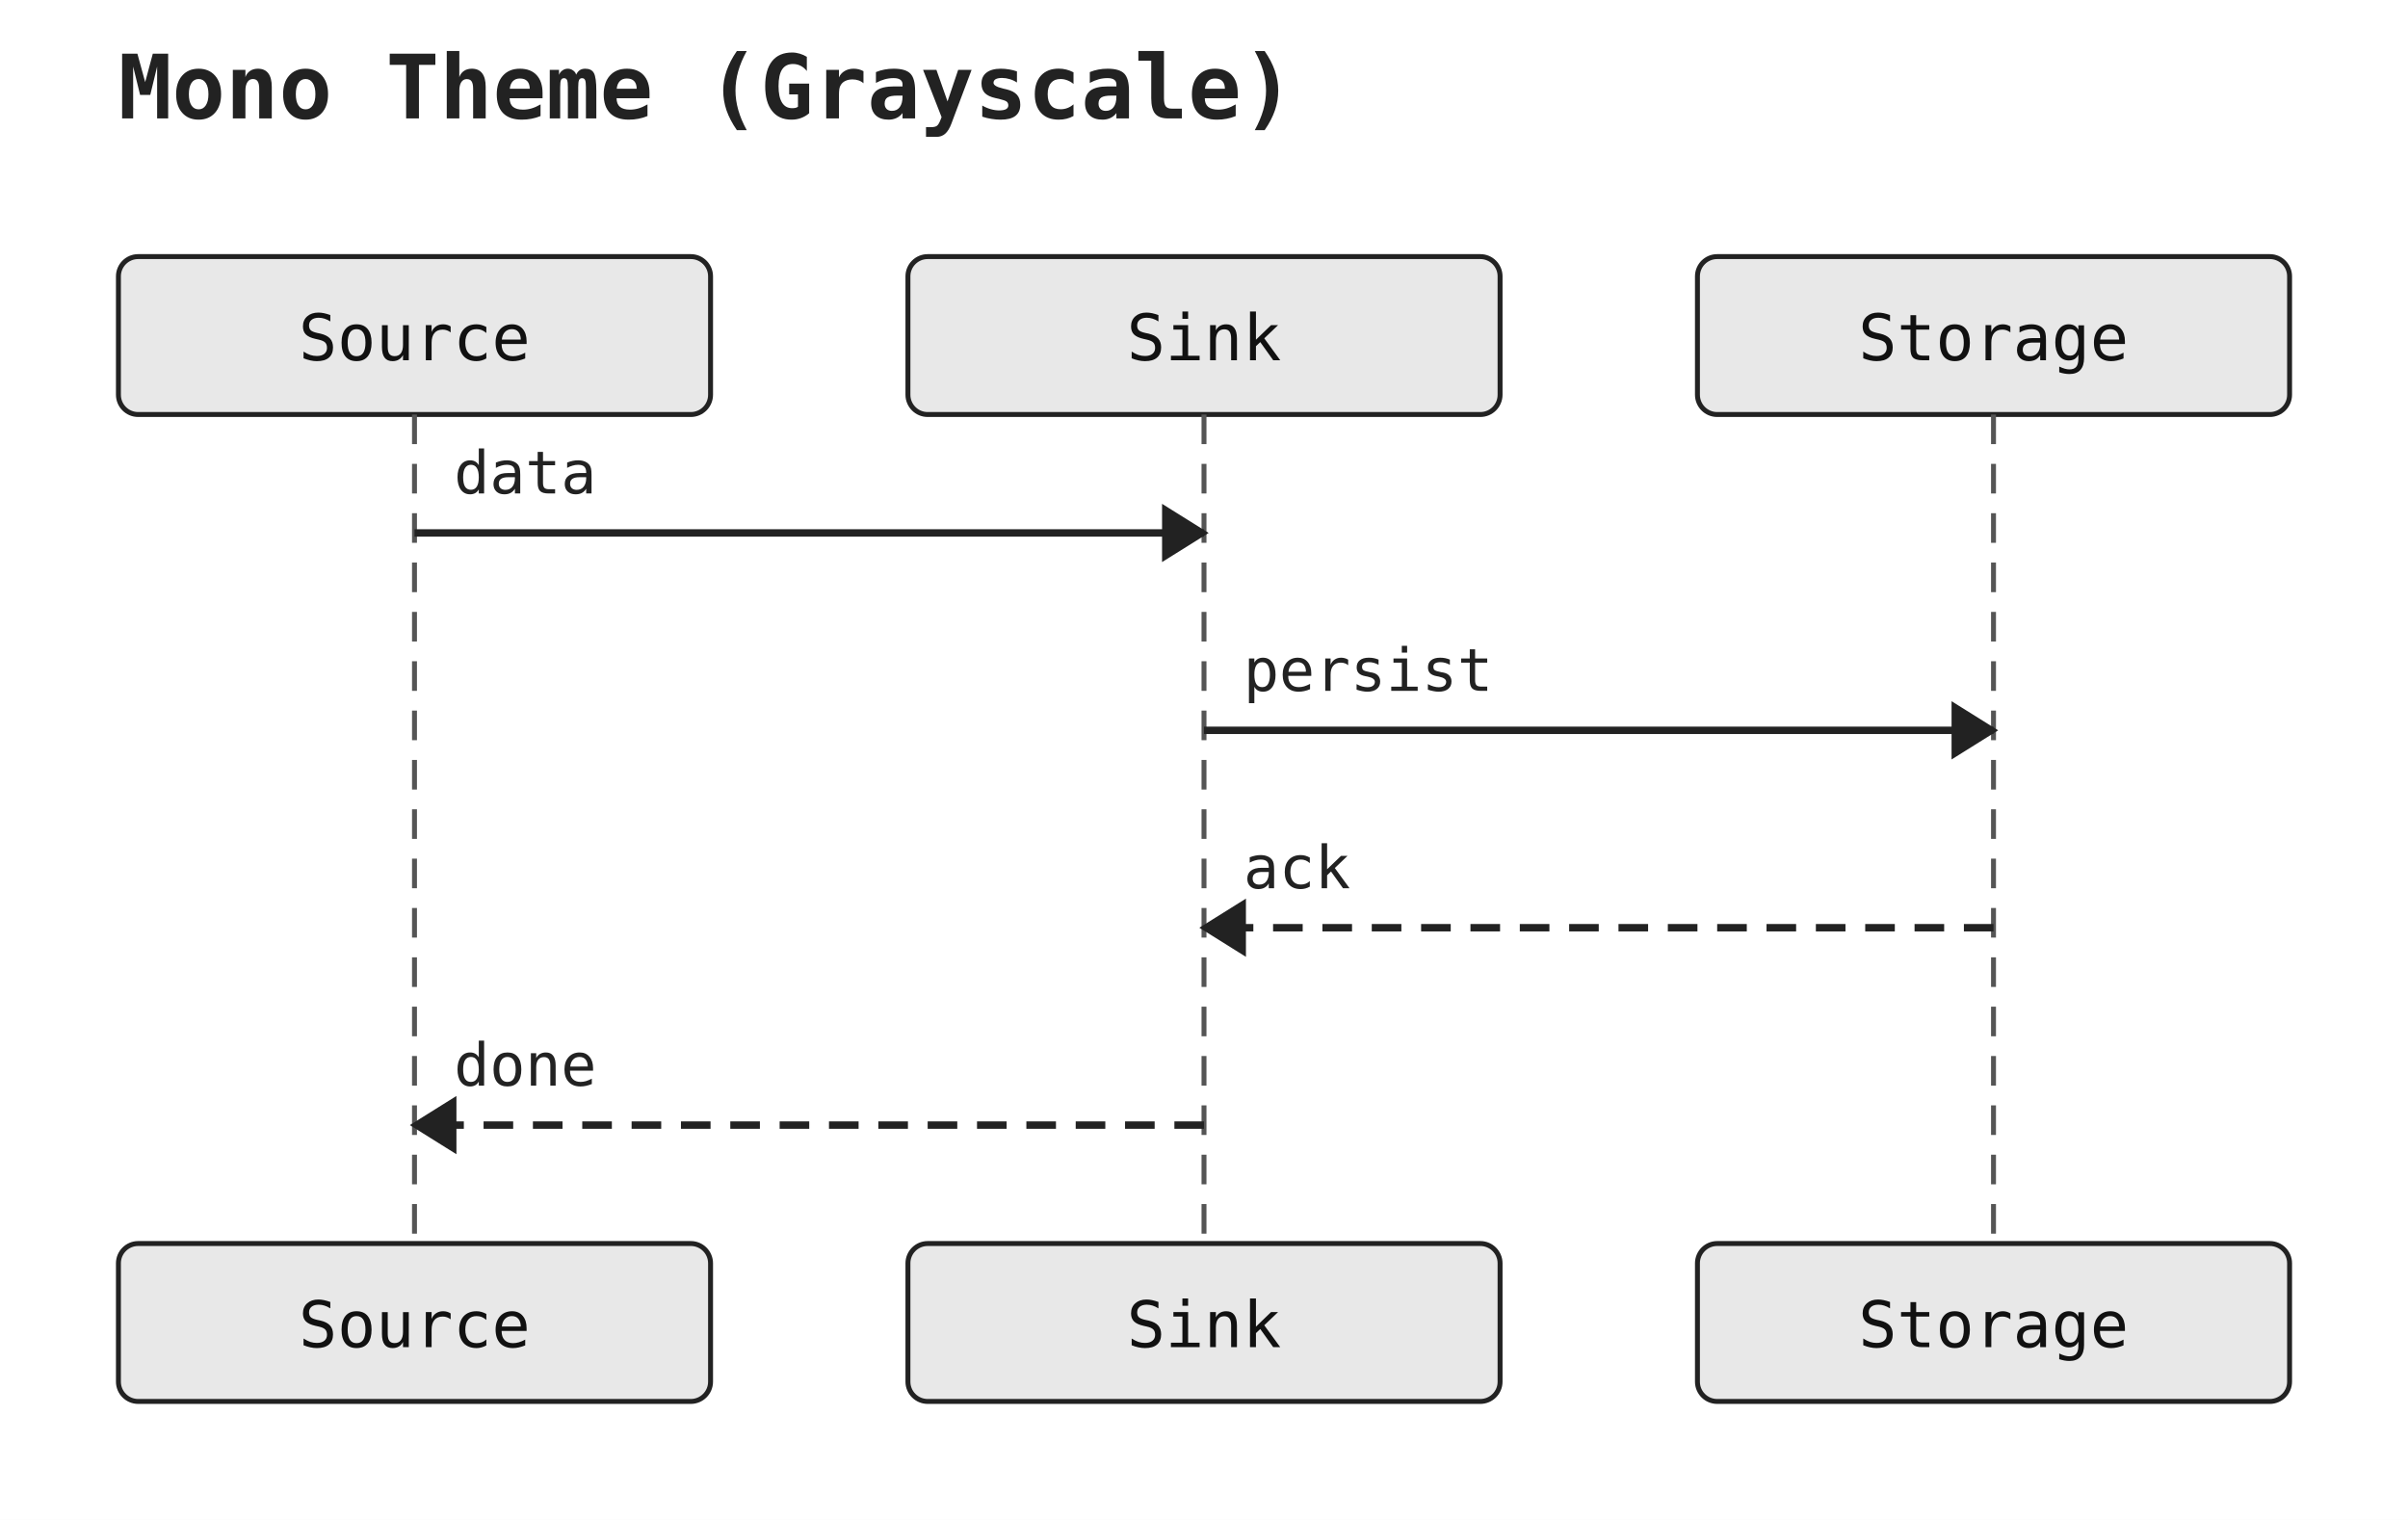
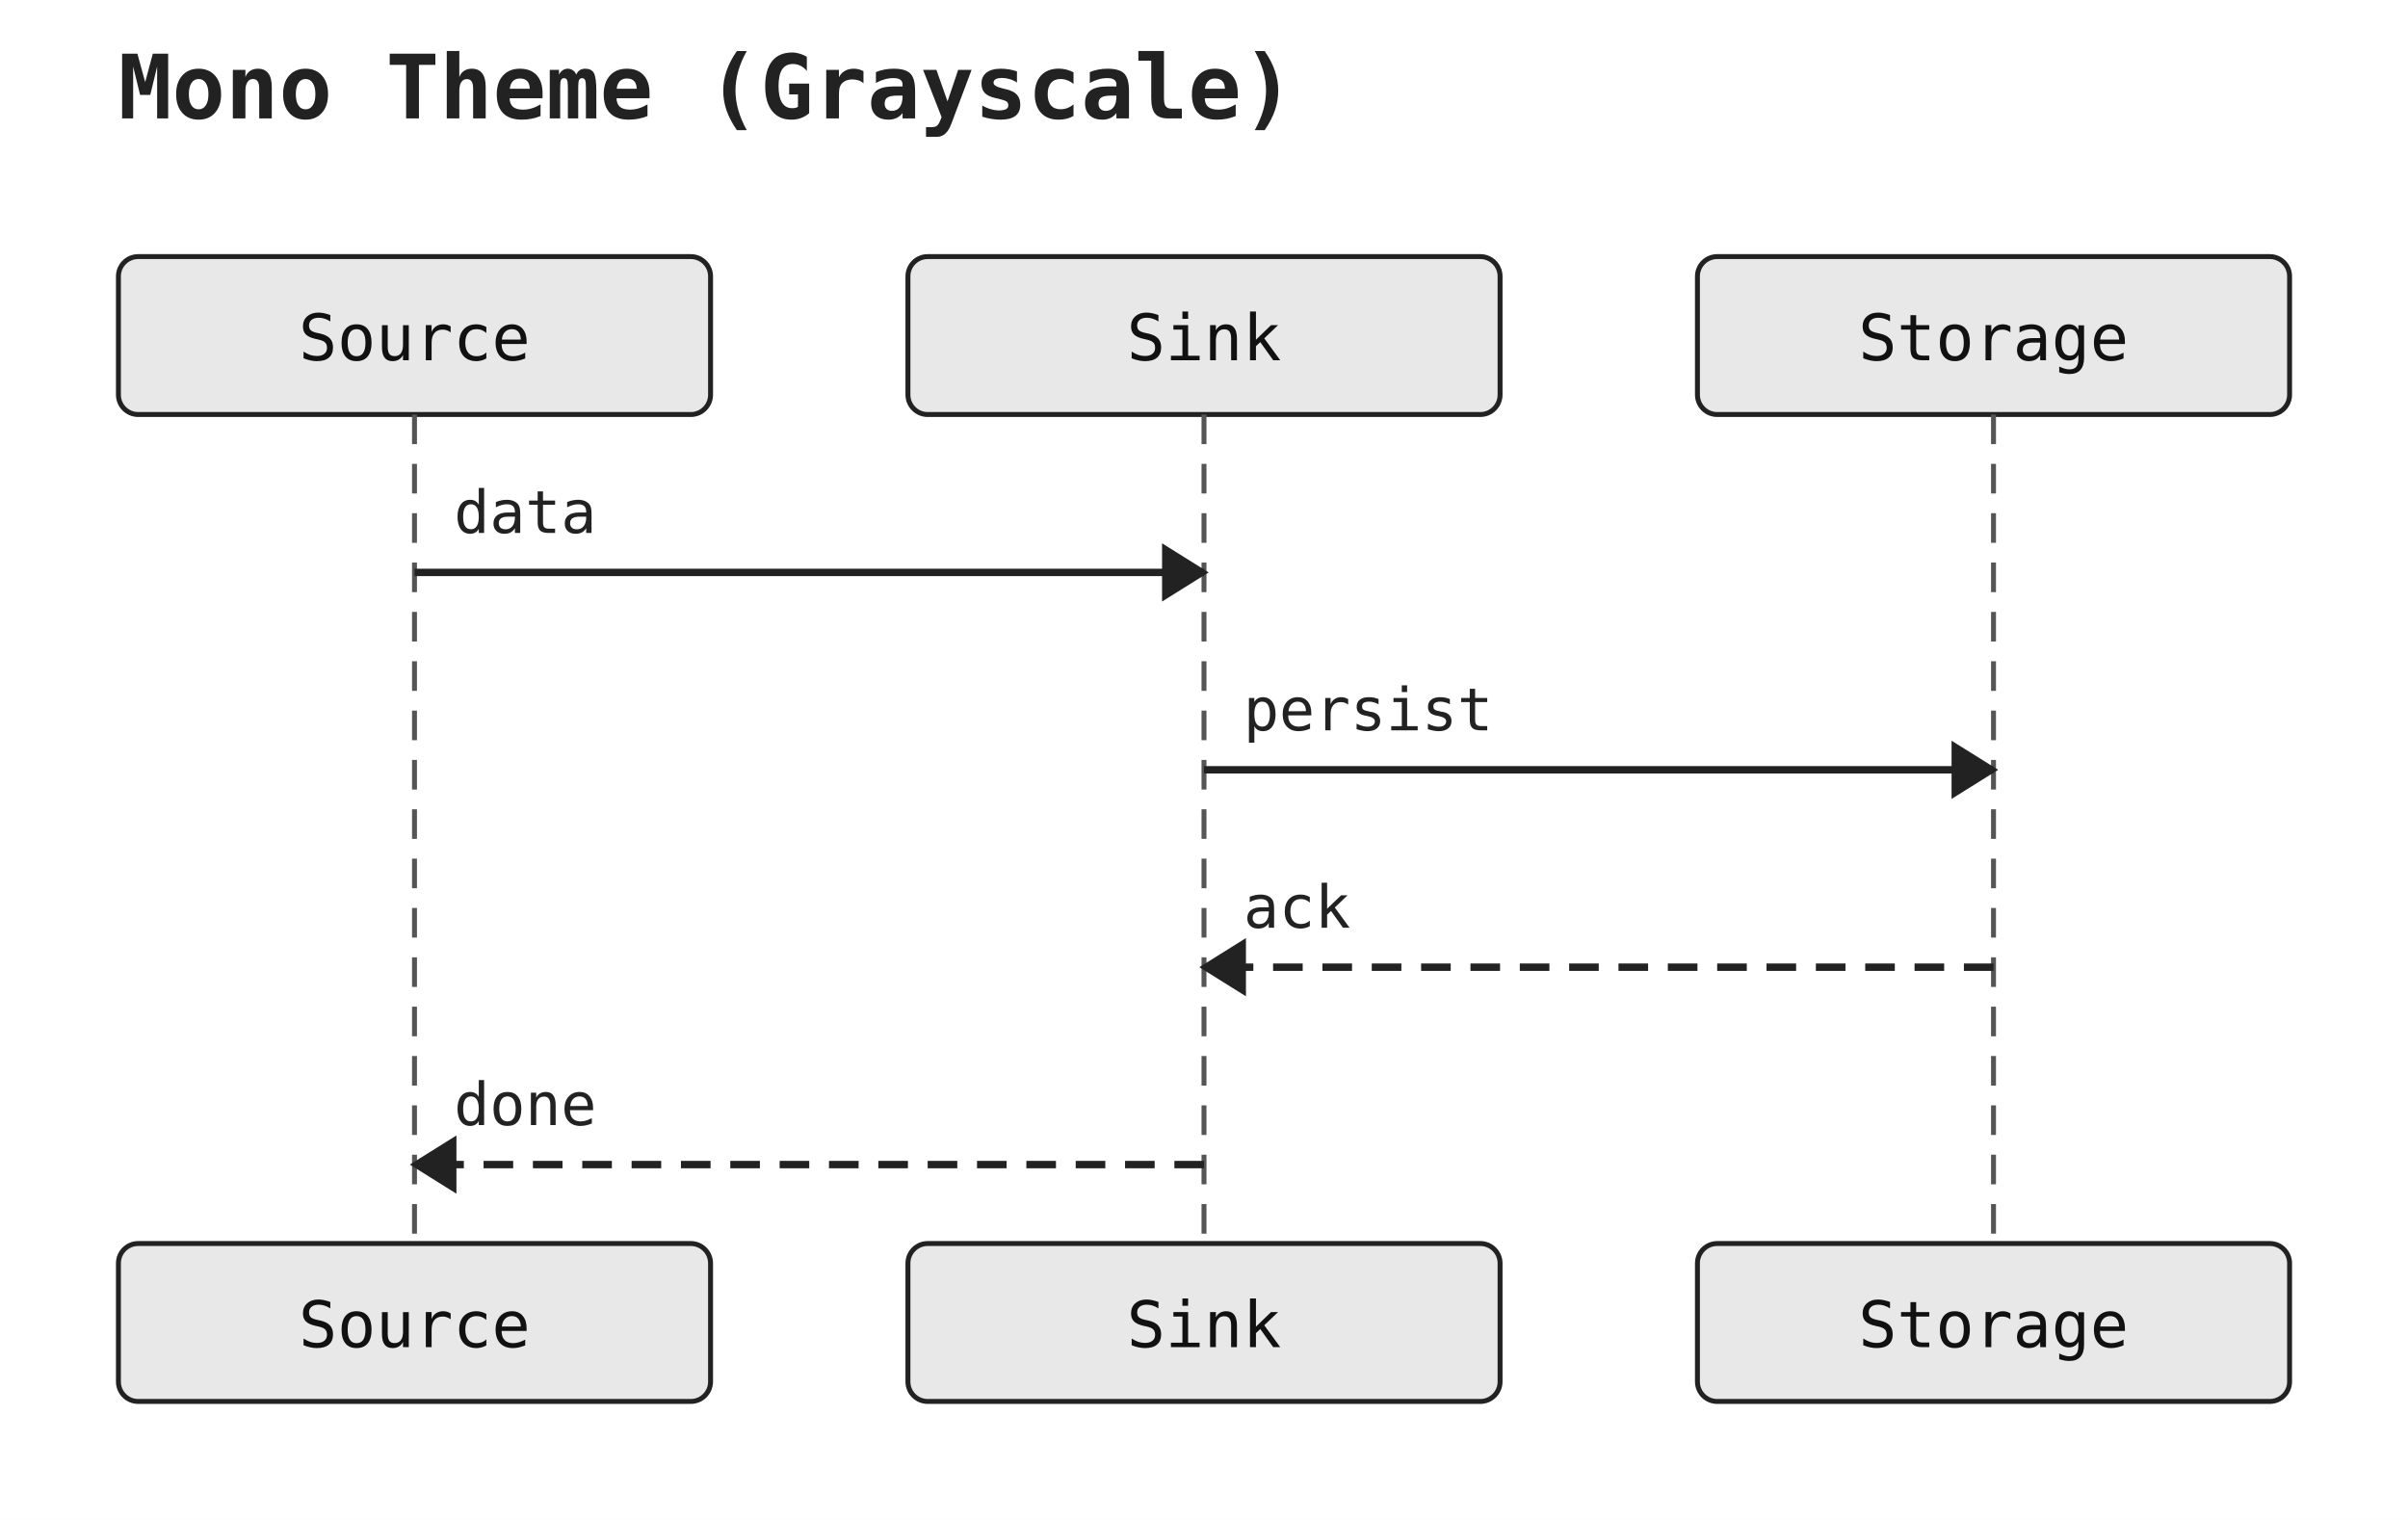
<svg xmlns="http://www.w3.org/2000/svg" width="488" height="308" viewBox="0 0 488 308">
  <rect width="100%" height="100%" fill="white" />
  <text x="24" y="24" font-family="monospace" font-size="18" font-weight="600" fill="#222222">Mono Theme (Grayscale)</text>
  <rect x="24" y="52" width="120" height="32" rx="4" ry="4" fill="#e8e8e8" stroke="#222222" stroke-width="1" />
  <text x="84" y="73" text-anchor="middle" font-family="monospace" font-size="13" fill="#111111">Source</text>
  <rect x="184" y="52" width="120" height="32" rx="4" ry="4" fill="#e8e8e8" stroke="#222222" stroke-width="1" />
  <text x="244" y="73" text-anchor="middle" font-family="monospace" font-size="13" fill="#111111">Sink</text>
  <rect x="344" y="52" width="120" height="32" rx="4" ry="4" fill="#e8e8e8" stroke="#222222" stroke-width="1" />
  <text x="404" y="73" text-anchor="middle" font-family="monospace" font-size="13" fill="#111111">Storage</text>
  <line x1="84" y1="84" x2="84" y2="252" stroke="#555555" stroke-width="1" stroke-dasharray="6 4" />
  <line x1="244" y1="84" x2="244" y2="252" stroke="#555555" stroke-width="1" stroke-dasharray="6 4" />
  <line x1="404" y1="84" x2="404" y2="252" stroke="#555555" stroke-width="1" stroke-dasharray="6 4" />
-   <line x1="84" y1="108" x2="244" y2="108" stroke="#222222" stroke-width="1.5" />
-   <polygon points="244,108 236,103 236,113" fill="#222222" stroke="#222222" stroke-width="1" />
-   <text x="92" y="100" text-anchor="start" font-family="monospace" font-size="12" fill="#222222">data</text>
-   <line x1="244" y1="148" x2="404" y2="148" stroke="#222222" stroke-width="1.5" />
-   <polygon points="404,148 396,143 396,153" fill="#222222" stroke="#222222" stroke-width="1" />
-   <text x="252" y="140" text-anchor="start" font-family="monospace" font-size="12" fill="#222222">persist</text>
-   <line x1="404" y1="188" x2="244" y2="188" stroke="#222222" stroke-width="1.5" stroke-dasharray="6 4" />
-   <polygon points="244,188 252,183 252,193" fill="#222222" stroke="#222222" stroke-width="1" />
-   <text x="252" y="180" text-anchor="start" font-family="monospace" font-size="12" fill="#222222">ack</text>
-   <line x1="244" y1="228" x2="84" y2="228" stroke="#222222" stroke-width="1.5" stroke-dasharray="6 4" />
-   <polygon points="84,228 92,223 92,233" fill="#222222" stroke="#222222" stroke-width="1" />
-   <text x="92" y="220" text-anchor="start" font-family="monospace" font-size="12" fill="#222222">done</text>
+   <line x1="84" y1="116" x2="244" y2="116" stroke="#222222" stroke-width="1.5" />
+   <polygon points="244,116 236,111 236,121" fill="#222222" stroke="#222222" stroke-width="1" />
+   <text x="92" y="108" text-anchor="start" font-family="monospace" font-size="12" fill="#222222">data</text>
+   <line x1="244" y1="156" x2="404" y2="156" stroke="#222222" stroke-width="1.5" />
+   <polygon points="404,156 396,151 396,161" fill="#222222" stroke="#222222" stroke-width="1" />
+   <text x="252" y="148" text-anchor="start" font-family="monospace" font-size="12" fill="#222222">persist</text>
+   <line x1="404" y1="196" x2="244" y2="196" stroke="#222222" stroke-width="1.5" stroke-dasharray="6 4" />
+   <polygon points="244,196 252,191 252,201" fill="#222222" stroke="#222222" stroke-width="1" />
+   <text x="252" y="188" text-anchor="start" font-family="monospace" font-size="12" fill="#222222">ack</text>
+   <line x1="244" y1="236" x2="84" y2="236" stroke="#222222" stroke-width="1.5" stroke-dasharray="6 4" />
+   <polygon points="84,236 92,231 92,241" fill="#222222" stroke="#222222" stroke-width="1" />
+   <text x="92" y="228" text-anchor="start" font-family="monospace" font-size="12" fill="#222222">done</text>
  <rect x="24" y="252" width="120" height="32" rx="4" ry="4" fill="#e8e8e8" stroke="#222222" stroke-width="1" />
  <text x="84" y="273" text-anchor="middle" font-family="monospace" font-size="13" fill="#111111">Source</text>
  <rect x="184" y="252" width="120" height="32" rx="4" ry="4" fill="#e8e8e8" stroke="#222222" stroke-width="1" />
  <text x="244" y="273" text-anchor="middle" font-family="monospace" font-size="13" fill="#111111">Sink</text>
  <rect x="344" y="252" width="120" height="32" rx="4" ry="4" fill="#e8e8e8" stroke="#222222" stroke-width="1" />
  <text x="404" y="273" text-anchor="middle" font-family="monospace" font-size="13" fill="#111111">Storage</text>
</svg>
